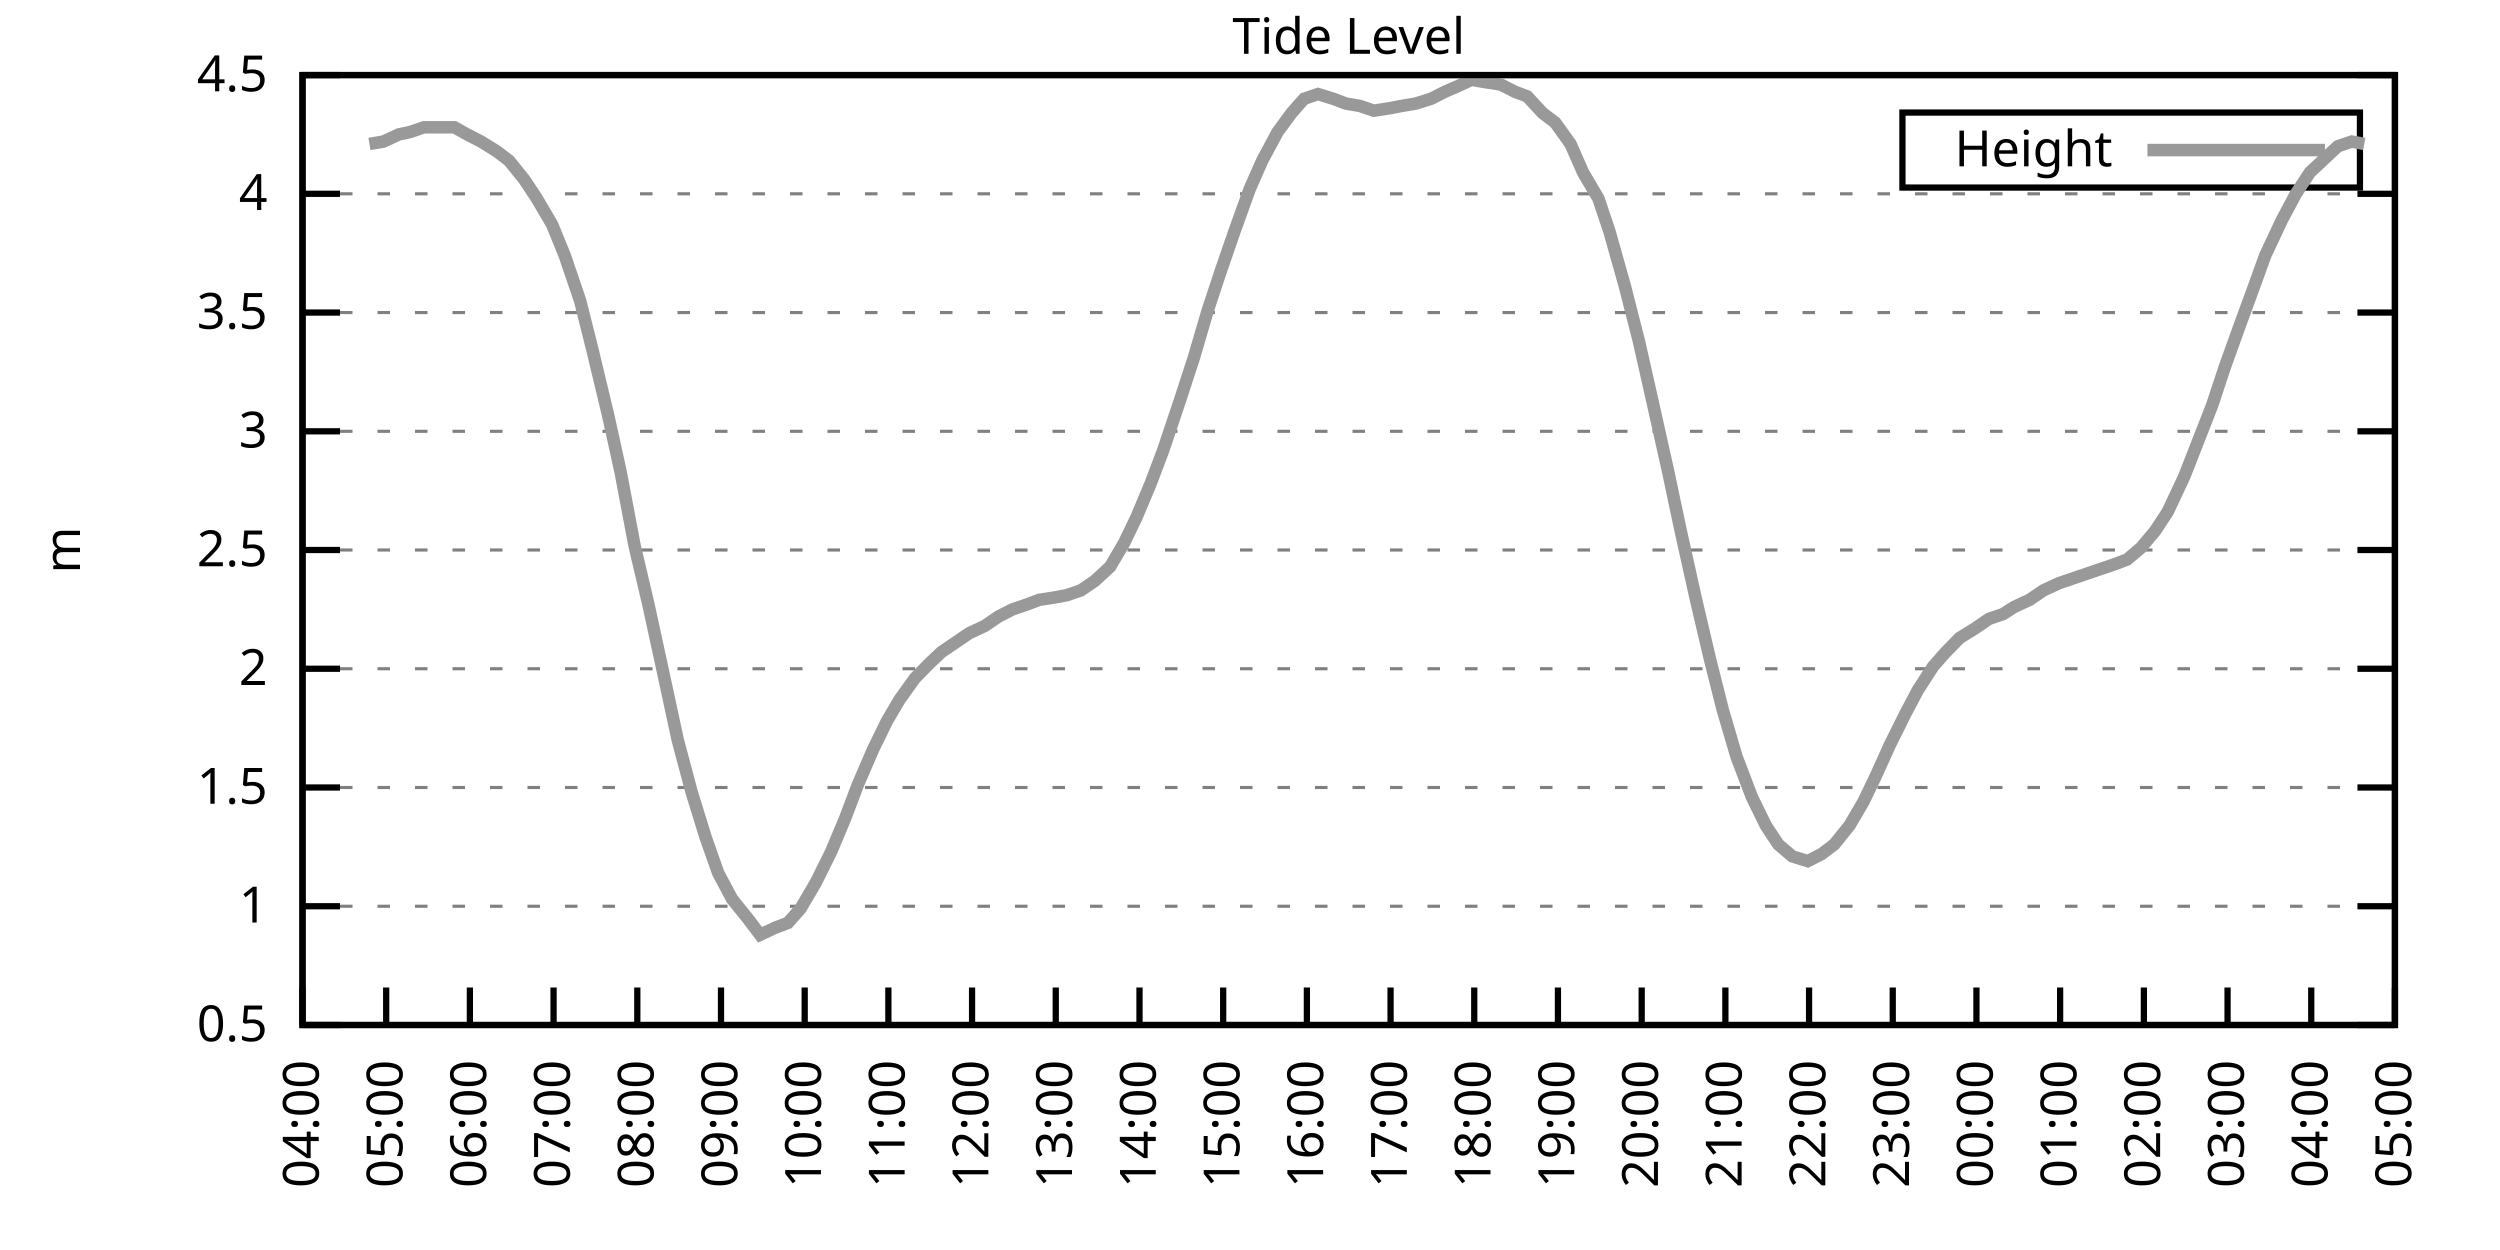
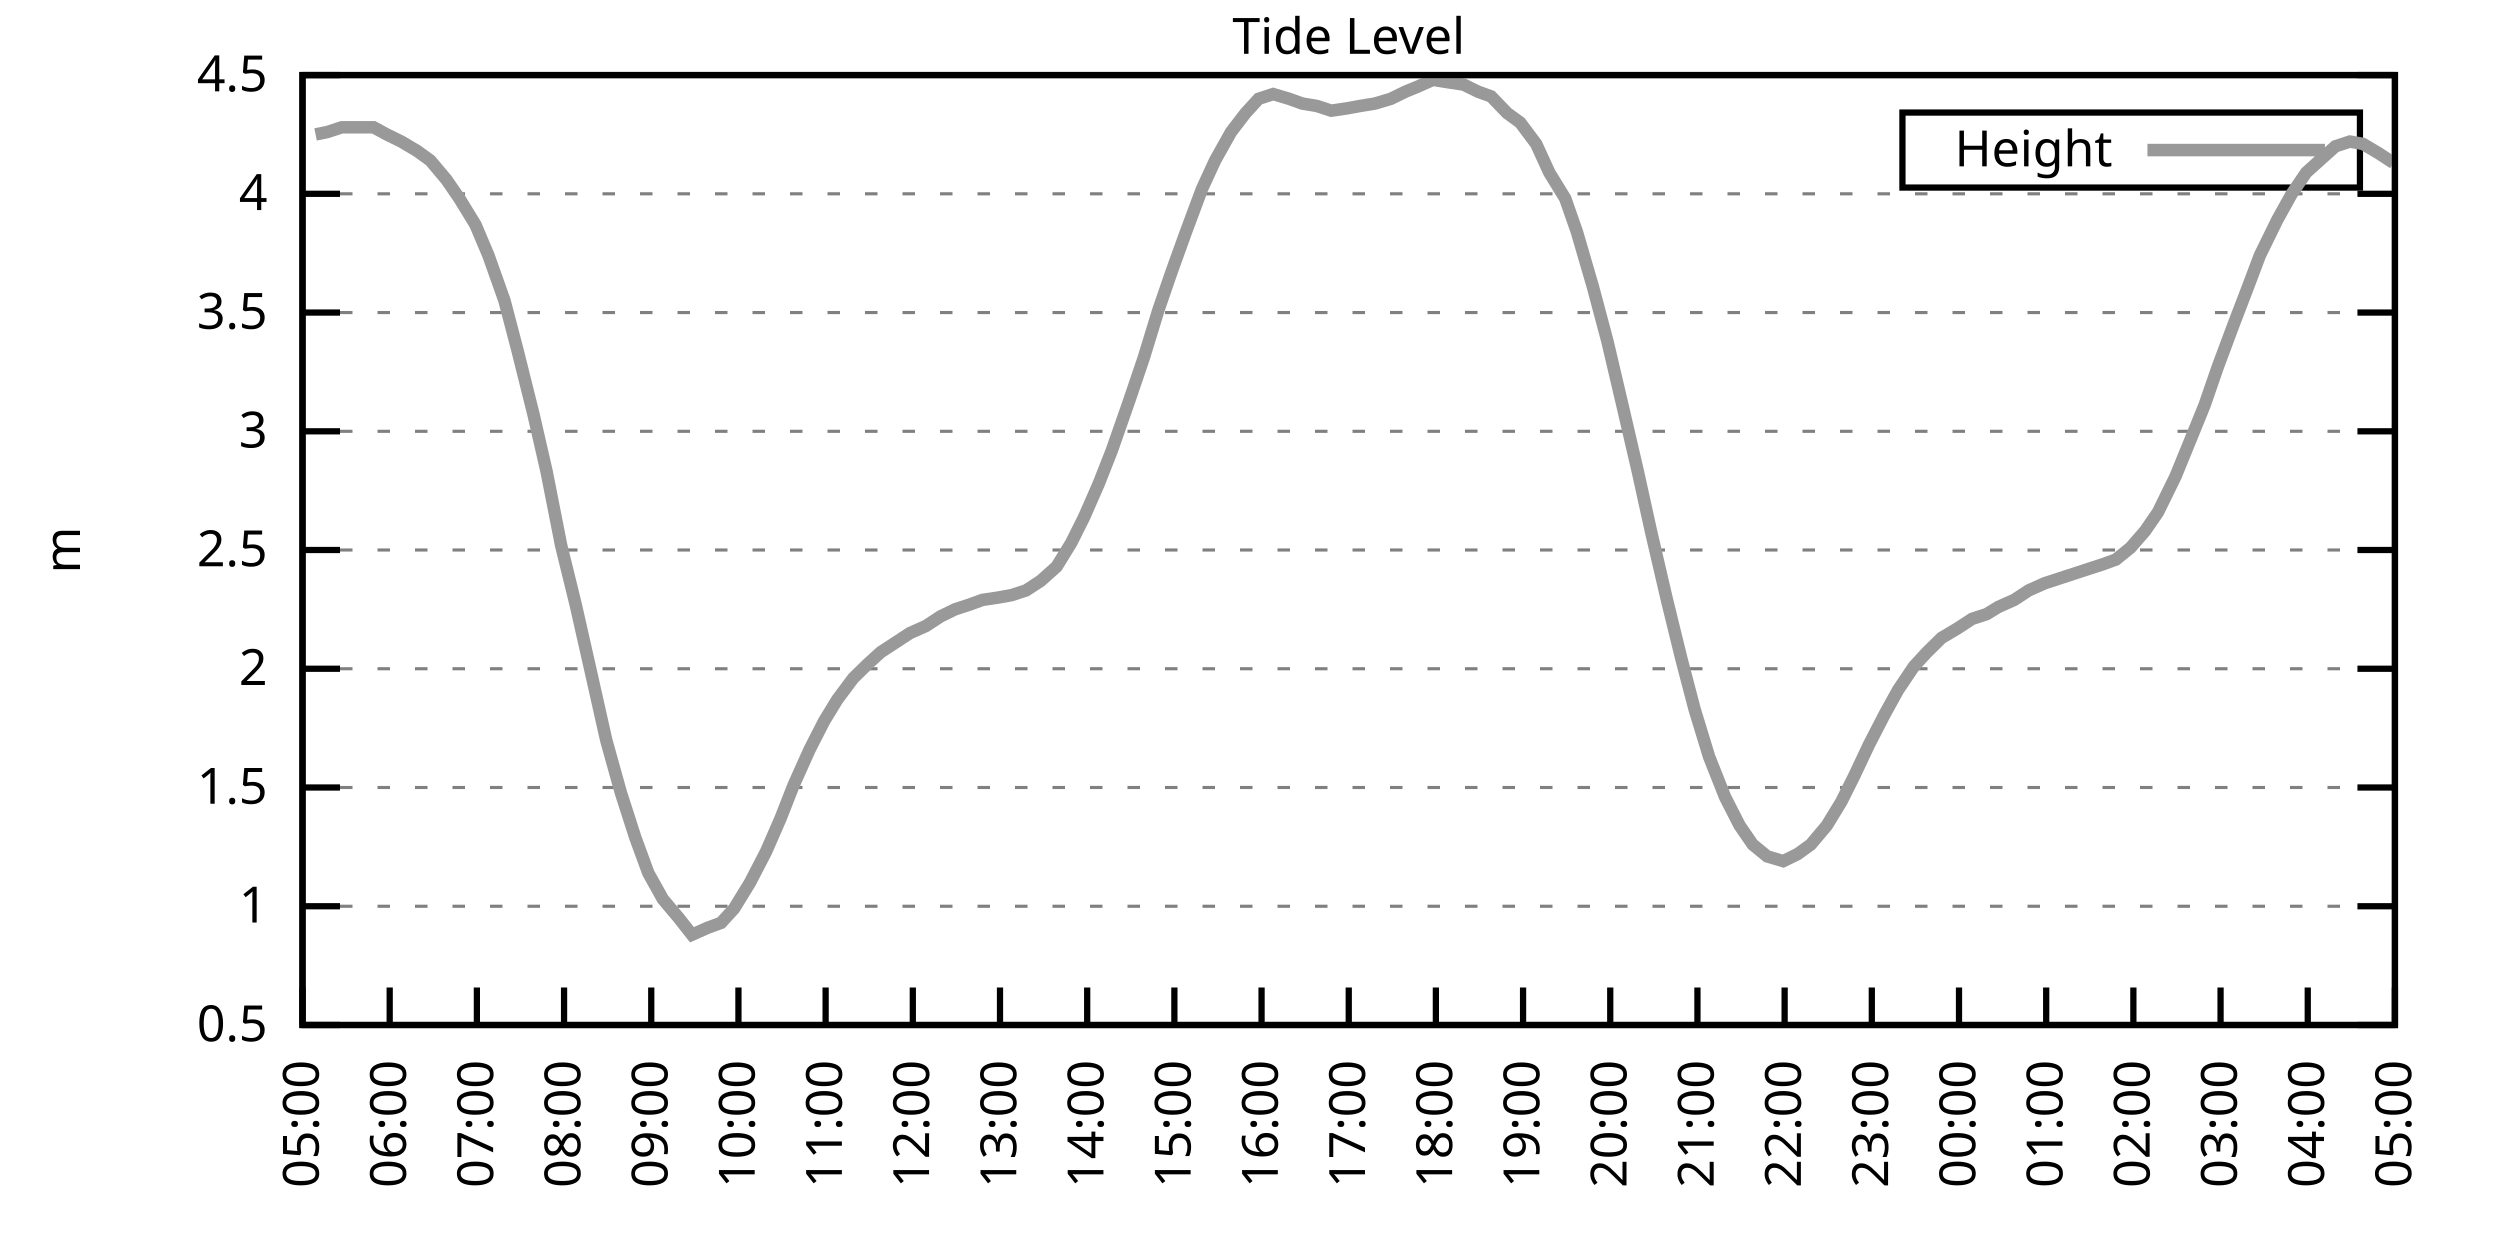
<svg xmlns="http://www.w3.org/2000/svg" xmlns:xlink="http://www.w3.org/1999/xlink" width="400" height="200" viewBox="0 0 400 200">
  <g id="gnuplot_canvas">
    <rect x="0" y="0" width="400" height="200" fill="none" />
    <defs>
      <circle id="gpDot" r="0.5" stroke-width="0.5" stroke="currentColor" />
      <path id="gpPt0" stroke-width="0.333" stroke="currentColor" d="M-1,0 h2 M0,-1 v2" />
      <path id="gpPt1" stroke-width="0.333" stroke="currentColor" d="M-1,-1 L1,1 M1,-1 L-1,1" />
      <path id="gpPt2" stroke-width="0.333" stroke="currentColor" d="M-1,0 L1,0 M0,-1 L0,1 M-1,-1 L1,1 M-1,1 L1,-1" />
      <rect id="gpPt3" stroke-width="0.333" stroke="currentColor" x="-1" y="-1" width="2" height="2" />
      <rect id="gpPt4" stroke-width="0.333" stroke="currentColor" fill="currentColor" x="-1" y="-1" width="2" height="2" />
      <circle id="gpPt5" stroke-width="0.333" stroke="currentColor" cx="0" cy="0" r="1" />
      <use xlink:href="#gpPt5" id="gpPt6" fill="currentColor" stroke="none" />
      <path id="gpPt7" stroke-width="0.333" stroke="currentColor" d="M0,-1.33 L-1.33,0.67 L1.33,0.67 z" />
      <use xlink:href="#gpPt7" id="gpPt8" fill="currentColor" stroke="none" />
      <use xlink:href="#gpPt7" id="gpPt9" stroke="currentColor" transform="rotate(180)" />
      <use xlink:href="#gpPt9" id="gpPt10" fill="currentColor" stroke="none" />
      <use xlink:href="#gpPt3" id="gpPt11" stroke="currentColor" transform="rotate(45)" />
      <use xlink:href="#gpPt11" id="gpPt12" fill="currentColor" stroke="none" />
      <path id="gpPt13" stroke-width="0.333" stroke="currentColor" d="M0,1.330 L1.265,0.411 L0.782,-1.067 L-0.782,-1.076 L-1.265,0.411 z" />
      <use xlink:href="#gpPt13" id="gpPt14" fill="currentColor" stroke="none" />
      <filter id="textbox" filterUnits="objectBoundingBox" x="0" y="0" height="1" width="1">
        <feFlood flood-color="white" flood-opacity="1" result="bgnd" />
        <feComposite in="SourceGraphic" in2="bgnd" operator="atop" />
      </filter>
      <filter id="greybox" filterUnits="objectBoundingBox" x="0" y="0" height="1" width="1">
        <feFlood flood-color="lightgrey" flood-opacity="1" result="grey" />
        <feComposite in="SourceGraphic" in2="grey" operator="atop" />
      </filter>
    </defs>
    <g fill="none" color="white" stroke="currentColor" stroke-width="1.00" stroke-linecap="butt" stroke-linejoin="miter">
</g>
    <g fill="none" color="black" stroke="currentColor" stroke-width="1.00" stroke-linecap="butt" stroke-linejoin="miter">
      <g stroke="none" shape-rendering="crispEdges">
        <polygon fill="rgb(255, 255, 255)" points="48.40,164.00 383.18,164.00 383.18,12.02 48.40,12.02 " />
      </g>
    </g>
    <g fill="none" color="black" stroke="currentColor" stroke-width="1.00" stroke-linecap="butt" stroke-linejoin="miter">
</g>
    <g fill="none" color="black" stroke="black" stroke-width="0.50" stroke-linecap="butt" stroke-linejoin="miter">
</g>
    <g fill="none" color="gray" stroke="currentColor" stroke-width="0.50" stroke-linecap="butt" stroke-linejoin="miter">
      <path stroke="gray" stroke-dasharray="2,4" class="gridline" d="M48.40,164.00 L383.19,164.00  " />
    </g>
    <g fill="none" color="gray" stroke="gray" stroke-width="1.00" stroke-linecap="butt" stroke-linejoin="miter">
</g>
    <g fill="none" color="black" stroke="currentColor" stroke-width="1.00" stroke-linecap="butt" stroke-linejoin="miter">
      <path stroke="black" d="M48.40,164.00 L54.40,164.00 M383.19,164.00 L377.19,164.00  " />
      <g transform="translate(42.80,166.60)" stroke="none" fill="black" font-family="Sans" font-size="8.00" text-anchor="end">
        <text>
          <tspan font-family="Sans"> 0.5</tspan>
        </text>
      </g>
    </g>
    <g fill="none" color="black" stroke="currentColor" stroke-width="1.00" stroke-linecap="butt" stroke-linejoin="miter">
</g>
    <g fill="none" color="black" stroke="black" stroke-width="0.50" stroke-linecap="butt" stroke-linejoin="miter">
</g>
    <g fill="none" color="gray" stroke="currentColor" stroke-width="0.50" stroke-linecap="butt" stroke-linejoin="miter">
      <path stroke="gray" stroke-dasharray="2,4" class="gridline" d="M48.40,145.00 L383.19,145.00  " />
    </g>
    <g fill="none" color="gray" stroke="gray" stroke-width="1.00" stroke-linecap="butt" stroke-linejoin="miter">
</g>
    <g fill="none" color="black" stroke="currentColor" stroke-width="1.00" stroke-linecap="butt" stroke-linejoin="miter">
      <path stroke="black" d="M48.40,145.00 L54.40,145.00 M383.19,145.00 L377.19,145.00  " />
      <g transform="translate(42.80,147.60)" stroke="none" fill="black" font-family="Sans" font-size="8.00" text-anchor="end">
        <text>
          <tspan font-family="Sans"> 1</tspan>
        </text>
      </g>
    </g>
    <g fill="none" color="black" stroke="currentColor" stroke-width="1.00" stroke-linecap="butt" stroke-linejoin="miter">
</g>
    <g fill="none" color="black" stroke="black" stroke-width="0.50" stroke-linecap="butt" stroke-linejoin="miter">
</g>
    <g fill="none" color="gray" stroke="currentColor" stroke-width="0.50" stroke-linecap="butt" stroke-linejoin="miter">
      <path stroke="gray" stroke-dasharray="2,4" class="gridline" d="M48.40,126.00 L383.19,126.00  " />
    </g>
    <g fill="none" color="gray" stroke="gray" stroke-width="1.00" stroke-linecap="butt" stroke-linejoin="miter">
</g>
    <g fill="none" color="black" stroke="currentColor" stroke-width="1.00" stroke-linecap="butt" stroke-linejoin="miter">
      <path stroke="black" d="M48.40,126.00 L54.40,126.00 M383.19,126.00 L377.19,126.00  " />
      <g transform="translate(42.80,128.60)" stroke="none" fill="black" font-family="Sans" font-size="8.00" text-anchor="end">
        <text>
          <tspan font-family="Sans"> 1.5</tspan>
        </text>
      </g>
    </g>
    <g fill="none" color="black" stroke="currentColor" stroke-width="1.00" stroke-linecap="butt" stroke-linejoin="miter">
</g>
    <g fill="none" color="black" stroke="black" stroke-width="0.50" stroke-linecap="butt" stroke-linejoin="miter">
</g>
    <g fill="none" color="gray" stroke="currentColor" stroke-width="0.50" stroke-linecap="butt" stroke-linejoin="miter">
      <path stroke="gray" stroke-dasharray="2,4" class="gridline" d="M48.40,107.00 L383.19,107.00  " />
    </g>
    <g fill="none" color="gray" stroke="gray" stroke-width="1.00" stroke-linecap="butt" stroke-linejoin="miter">
</g>
    <g fill="none" color="black" stroke="currentColor" stroke-width="1.00" stroke-linecap="butt" stroke-linejoin="miter">
      <path stroke="black" d="M48.40,107.00 L54.40,107.00 M383.19,107.00 L377.19,107.00  " />
      <g transform="translate(42.80,109.60)" stroke="none" fill="black" font-family="Sans" font-size="8.00" text-anchor="end">
        <text>
          <tspan font-family="Sans"> 2</tspan>
        </text>
      </g>
    </g>
    <g fill="none" color="black" stroke="currentColor" stroke-width="1.00" stroke-linecap="butt" stroke-linejoin="miter">
</g>
    <g fill="none" color="black" stroke="black" stroke-width="0.50" stroke-linecap="butt" stroke-linejoin="miter">
</g>
    <g fill="none" color="gray" stroke="currentColor" stroke-width="0.50" stroke-linecap="butt" stroke-linejoin="miter">
      <path stroke="gray" stroke-dasharray="2,4" class="gridline" d="M48.40,88.00 L383.19,88.00  " />
    </g>
    <g fill="none" color="gray" stroke="gray" stroke-width="1.00" stroke-linecap="butt" stroke-linejoin="miter">
</g>
    <g fill="none" color="black" stroke="currentColor" stroke-width="1.00" stroke-linecap="butt" stroke-linejoin="miter">
      <path stroke="black" d="M48.40,88.00 L54.40,88.00 M383.19,88.00 L377.19,88.00  " />
      <g transform="translate(42.80,90.60)" stroke="none" fill="black" font-family="Sans" font-size="8.00" text-anchor="end">
        <text>
          <tspan font-family="Sans"> 2.5</tspan>
        </text>
      </g>
    </g>
    <g fill="none" color="black" stroke="currentColor" stroke-width="1.00" stroke-linecap="butt" stroke-linejoin="miter">
</g>
    <g fill="none" color="black" stroke="black" stroke-width="0.50" stroke-linecap="butt" stroke-linejoin="miter">
</g>
    <g fill="none" color="gray" stroke="currentColor" stroke-width="0.50" stroke-linecap="butt" stroke-linejoin="miter">
      <path stroke="gray" stroke-dasharray="2,4" class="gridline" d="M48.40,69.01 L383.19,69.01  " />
    </g>
    <g fill="none" color="gray" stroke="gray" stroke-width="1.00" stroke-linecap="butt" stroke-linejoin="miter">
</g>
    <g fill="none" color="black" stroke="currentColor" stroke-width="1.00" stroke-linecap="butt" stroke-linejoin="miter">
      <path stroke="black" d="M48.40,69.01 L54.40,69.01 M383.19,69.01 L377.19,69.01  " />
      <g transform="translate(42.80,71.61)" stroke="none" fill="black" font-family="Sans" font-size="8.00" text-anchor="end">
        <text>
          <tspan font-family="Sans"> 3</tspan>
        </text>
      </g>
    </g>
    <g fill="none" color="black" stroke="currentColor" stroke-width="1.00" stroke-linecap="butt" stroke-linejoin="miter">
</g>
    <g fill="none" color="black" stroke="black" stroke-width="0.50" stroke-linecap="butt" stroke-linejoin="miter">
</g>
    <g fill="none" color="gray" stroke="currentColor" stroke-width="0.50" stroke-linecap="butt" stroke-linejoin="miter">
      <path stroke="gray" stroke-dasharray="2,4" class="gridline" d="M48.40,50.01 L383.19,50.01  " />
    </g>
    <g fill="none" color="gray" stroke="gray" stroke-width="1.00" stroke-linecap="butt" stroke-linejoin="miter">
</g>
    <g fill="none" color="black" stroke="currentColor" stroke-width="1.00" stroke-linecap="butt" stroke-linejoin="miter">
      <path stroke="black" d="M48.40,50.01 L54.40,50.01 M383.19,50.01 L377.19,50.01  " />
      <g transform="translate(42.80,52.61)" stroke="none" fill="black" font-family="Sans" font-size="8.00" text-anchor="end">
        <text>
          <tspan font-family="Sans"> 3.5</tspan>
        </text>
      </g>
    </g>
    <g fill="none" color="black" stroke="currentColor" stroke-width="1.00" stroke-linecap="butt" stroke-linejoin="miter">
</g>
    <g fill="none" color="black" stroke="black" stroke-width="0.50" stroke-linecap="butt" stroke-linejoin="miter">
</g>
    <g fill="none" color="gray" stroke="currentColor" stroke-width="0.50" stroke-linecap="butt" stroke-linejoin="miter">
      <path stroke="gray" stroke-dasharray="2,4" class="gridline" d="M48.40,31.01 L383.19,31.01  " />
    </g>
    <g fill="none" color="gray" stroke="gray" stroke-width="1.00" stroke-linecap="butt" stroke-linejoin="miter">
</g>
    <g fill="none" color="black" stroke="currentColor" stroke-width="1.00" stroke-linecap="butt" stroke-linejoin="miter">
      <path stroke="black" d="M48.40,31.01 L54.40,31.01 M383.19,31.01 L377.19,31.01  " />
      <g transform="translate(42.80,33.61)" stroke="none" fill="black" font-family="Sans" font-size="8.00" text-anchor="end">
        <text>
          <tspan font-family="Sans"> 4</tspan>
        </text>
      </g>
    </g>
    <g fill="none" color="black" stroke="currentColor" stroke-width="1.00" stroke-linecap="butt" stroke-linejoin="miter">
</g>
    <g fill="none" color="black" stroke="black" stroke-width="0.50" stroke-linecap="butt" stroke-linejoin="miter">
</g>
    <g fill="none" color="gray" stroke="currentColor" stroke-width="0.50" stroke-linecap="butt" stroke-linejoin="miter">
      <path stroke="gray" stroke-dasharray="2,4" class="gridline" d="M48.40,12.01 L383.19,12.01  " />
    </g>
    <g fill="none" color="gray" stroke="gray" stroke-width="1.00" stroke-linecap="butt" stroke-linejoin="miter">
</g>
    <g fill="none" color="black" stroke="currentColor" stroke-width="1.00" stroke-linecap="butt" stroke-linejoin="miter">
      <path stroke="black" d="M48.40,12.01 L54.40,12.01 M383.19,12.01 L377.19,12.01  " />
      <g transform="translate(42.80,14.61)" stroke="none" fill="black" font-family="Sans" font-size="8.00" text-anchor="end">
        <text>
          <tspan font-family="Sans"> 4.5</tspan>
        </text>
      </g>
    </g>
    <g fill="none" color="black" stroke="currentColor" stroke-width="1.00" stroke-linecap="butt" stroke-linejoin="miter">
      <path stroke="black" d="M48.40,164.00 L48.40,158.00  " />
      <g transform="translate(51.00,169.60) rotate(270.00)" stroke="none" fill="black" font-family="Sans" font-size="8.00" text-anchor="end">
        <text>
-           <tspan font-family="Sans">04:00</tspan>
-         </text>
-       </g>
-     </g>
-     <g fill="none" color="black" stroke="currentColor" stroke-width="1.00" stroke-linecap="butt" stroke-linejoin="miter">
-       <path stroke="black" d="M61.79,164.00 L61.79,158.00  " />
-       <g transform="translate(64.39,169.60) rotate(270.00)" stroke="none" fill="black" font-family="Sans" font-size="8.00" text-anchor="end">
-         <text>
          <tspan font-family="Sans">05:00</tspan>
        </text>
      </g>
    </g>
    <g fill="none" color="black" stroke="currentColor" stroke-width="1.00" stroke-linecap="butt" stroke-linejoin="miter">
-       <path stroke="black" d="M75.18,164.00 L75.18,158.00  " />
-       <g transform="translate(77.78,169.60) rotate(270.00)" stroke="none" fill="black" font-family="Sans" font-size="8.00" text-anchor="end">
+       <path stroke="black" d="M62.35,164.00 L62.35,158.00  " />
+       <g transform="translate(64.95,169.60) rotate(270.00)" stroke="none" fill="black" font-family="Sans" font-size="8.00" text-anchor="end">
        <text>
          <tspan font-family="Sans">06:00</tspan>
        </text>
      </g>
    </g>
    <g fill="none" color="black" stroke="currentColor" stroke-width="1.00" stroke-linecap="butt" stroke-linejoin="miter">
-       <path stroke="black" d="M88.57,164.00 L88.57,158.00  " />
-       <g transform="translate(91.17,169.60) rotate(270.00)" stroke="none" fill="black" font-family="Sans" font-size="8.00" text-anchor="end">
+       <path stroke="black" d="M76.30,164.00 L76.30,158.00  " />
+       <g transform="translate(78.90,169.60) rotate(270.00)" stroke="none" fill="black" font-family="Sans" font-size="8.00" text-anchor="end">
        <text>
          <tspan font-family="Sans">07:00</tspan>
        </text>
      </g>
    </g>
    <g fill="none" color="black" stroke="currentColor" stroke-width="1.00" stroke-linecap="butt" stroke-linejoin="miter">
-       <path stroke="black" d="M101.97,164.00 L101.97,158.00  " />
-       <g transform="translate(104.57,169.60) rotate(270.00)" stroke="none" fill="black" font-family="Sans" font-size="8.00" text-anchor="end">
+       <path stroke="black" d="M90.25,164.00 L90.25,158.00  " />
+       <g transform="translate(92.85,169.60) rotate(270.00)" stroke="none" fill="black" font-family="Sans" font-size="8.00" text-anchor="end">
        <text>
          <tspan font-family="Sans">08:00</tspan>
        </text>
      </g>
    </g>
    <g fill="none" color="black" stroke="currentColor" stroke-width="1.00" stroke-linecap="butt" stroke-linejoin="miter">
-       <path stroke="black" d="M115.36,164.00 L115.36,158.00  " />
-       <g transform="translate(117.96,169.60) rotate(270.00)" stroke="none" fill="black" font-family="Sans" font-size="8.00" text-anchor="end">
+       <path stroke="black" d="M104.20,164.00 L104.20,158.00  " />
+       <g transform="translate(106.80,169.60) rotate(270.00)" stroke="none" fill="black" font-family="Sans" font-size="8.00" text-anchor="end">
        <text>
          <tspan font-family="Sans">09:00</tspan>
        </text>
      </g>
    </g>
    <g fill="none" color="black" stroke="currentColor" stroke-width="1.00" stroke-linecap="butt" stroke-linejoin="miter">
-       <path stroke="black" d="M128.75,164.00 L128.75,158.00  " />
-       <g transform="translate(131.35,169.60) rotate(270.00)" stroke="none" fill="black" font-family="Sans" font-size="8.00" text-anchor="end">
+       <path stroke="black" d="M118.15,164.00 L118.15,158.00  " />
+       <g transform="translate(120.75,169.60) rotate(270.00)" stroke="none" fill="black" font-family="Sans" font-size="8.00" text-anchor="end">
        <text>
          <tspan font-family="Sans">10:00</tspan>
        </text>
      </g>
    </g>
    <g fill="none" color="black" stroke="currentColor" stroke-width="1.00" stroke-linecap="butt" stroke-linejoin="miter">
-       <path stroke="black" d="M142.14,164.00 L142.14,158.00  " />
-       <g transform="translate(144.74,169.60) rotate(270.00)" stroke="none" fill="black" font-family="Sans" font-size="8.00" text-anchor="end">
+       <path stroke="black" d="M132.10,164.00 L132.10,158.00  " />
+       <g transform="translate(134.70,169.60) rotate(270.00)" stroke="none" fill="black" font-family="Sans" font-size="8.00" text-anchor="end">
        <text>
          <tspan font-family="Sans">11:00</tspan>
        </text>
      </g>
    </g>
    <g fill="none" color="black" stroke="currentColor" stroke-width="1.00" stroke-linecap="butt" stroke-linejoin="miter">
-       <path stroke="black" d="M155.53,164.00 L155.53,158.00  " />
-       <g transform="translate(158.13,169.60) rotate(270.00)" stroke="none" fill="black" font-family="Sans" font-size="8.00" text-anchor="end">
+       <path stroke="black" d="M146.05,164.00 L146.05,158.00  " />
+       <g transform="translate(148.65,169.60) rotate(270.00)" stroke="none" fill="black" font-family="Sans" font-size="8.00" text-anchor="end">
        <text>
          <tspan font-family="Sans">12:00</tspan>
        </text>
      </g>
    </g>
    <g fill="none" color="black" stroke="currentColor" stroke-width="1.00" stroke-linecap="butt" stroke-linejoin="miter">
-       <path stroke="black" d="M168.92,164.00 L168.92,158.00  " />
-       <g transform="translate(171.52,169.60) rotate(270.00)" stroke="none" fill="black" font-family="Sans" font-size="8.00" text-anchor="end">
+       <path stroke="black" d="M160.00,164.00 L160.00,158.00  " />
+       <g transform="translate(162.60,169.60) rotate(270.00)" stroke="none" fill="black" font-family="Sans" font-size="8.00" text-anchor="end">
        <text>
          <tspan font-family="Sans">13:00</tspan>
        </text>
      </g>
    </g>
    <g fill="none" color="black" stroke="currentColor" stroke-width="1.00" stroke-linecap="butt" stroke-linejoin="miter">
-       <path stroke="black" d="M182.32,164.00 L182.32,158.00  " />
-       <g transform="translate(184.92,169.60) rotate(270.00)" stroke="none" fill="black" font-family="Sans" font-size="8.00" text-anchor="end">
+       <path stroke="black" d="M173.95,164.00 L173.95,158.00  " />
+       <g transform="translate(176.55,169.60) rotate(270.00)" stroke="none" fill="black" font-family="Sans" font-size="8.00" text-anchor="end">
        <text>
          <tspan font-family="Sans">14:00</tspan>
        </text>
      </g>
    </g>
    <g fill="none" color="black" stroke="currentColor" stroke-width="1.00" stroke-linecap="butt" stroke-linejoin="miter">
-       <path stroke="black" d="M195.71,164.00 L195.71,158.00  " />
-       <g transform="translate(198.31,169.60) rotate(270.00)" stroke="none" fill="black" font-family="Sans" font-size="8.00" text-anchor="end">
+       <path stroke="black" d="M187.90,164.00 L187.90,158.00  " />
+       <g transform="translate(190.50,169.60) rotate(270.00)" stroke="none" fill="black" font-family="Sans" font-size="8.00" text-anchor="end">
        <text>
          <tspan font-family="Sans">15:00</tspan>
        </text>
      </g>
    </g>
    <g fill="none" color="black" stroke="currentColor" stroke-width="1.00" stroke-linecap="butt" stroke-linejoin="miter">
-       <path stroke="black" d="M209.10,164.00 L209.10,158.00  " />
-       <g transform="translate(211.70,169.60) rotate(270.00)" stroke="none" fill="black" font-family="Sans" font-size="8.00" text-anchor="end">
+       <path stroke="black" d="M201.85,164.00 L201.85,158.00  " />
+       <g transform="translate(204.45,169.60) rotate(270.00)" stroke="none" fill="black" font-family="Sans" font-size="8.00" text-anchor="end">
        <text>
          <tspan font-family="Sans">16:00</tspan>
        </text>
      </g>
    </g>
    <g fill="none" color="black" stroke="currentColor" stroke-width="1.00" stroke-linecap="butt" stroke-linejoin="miter">
-       <path stroke="black" d="M222.49,164.00 L222.49,158.00  " />
-       <g transform="translate(225.09,169.60) rotate(270.00)" stroke="none" fill="black" font-family="Sans" font-size="8.00" text-anchor="end">
+       <path stroke="black" d="M215.80,164.00 L215.80,158.00  " />
+       <g transform="translate(218.40,169.60) rotate(270.00)" stroke="none" fill="black" font-family="Sans" font-size="8.00" text-anchor="end">
        <text>
          <tspan font-family="Sans">17:00</tspan>
        </text>
      </g>
    </g>
    <g fill="none" color="black" stroke="currentColor" stroke-width="1.00" stroke-linecap="butt" stroke-linejoin="miter">
-       <path stroke="black" d="M235.88,164.00 L235.88,158.00  " />
-       <g transform="translate(238.48,169.60) rotate(270.00)" stroke="none" fill="black" font-family="Sans" font-size="8.00" text-anchor="end">
+       <path stroke="black" d="M229.74,164.00 L229.74,158.00  " />
+       <g transform="translate(232.34,169.60) rotate(270.00)" stroke="none" fill="black" font-family="Sans" font-size="8.00" text-anchor="end">
        <text>
          <tspan font-family="Sans">18:00</tspan>
        </text>
      </g>
    </g>
    <g fill="none" color="black" stroke="currentColor" stroke-width="1.00" stroke-linecap="butt" stroke-linejoin="miter">
-       <path stroke="black" d="M249.27,164.00 L249.27,158.00  " />
-       <g transform="translate(251.87,169.60) rotate(270.00)" stroke="none" fill="black" font-family="Sans" font-size="8.00" text-anchor="end">
+       <path stroke="black" d="M243.69,164.00 L243.69,158.00  " />
+       <g transform="translate(246.29,169.60) rotate(270.00)" stroke="none" fill="black" font-family="Sans" font-size="8.00" text-anchor="end">
        <text>
          <tspan font-family="Sans">19:00</tspan>
        </text>
      </g>
    </g>
    <g fill="none" color="black" stroke="currentColor" stroke-width="1.00" stroke-linecap="butt" stroke-linejoin="miter">
-       <path stroke="black" d="M262.67,164.00 L262.67,158.00  " />
-       <g transform="translate(265.27,169.60) rotate(270.00)" stroke="none" fill="black" font-family="Sans" font-size="8.00" text-anchor="end">
+       <path stroke="black" d="M257.64,164.00 L257.64,158.00  " />
+       <g transform="translate(260.24,169.60) rotate(270.00)" stroke="none" fill="black" font-family="Sans" font-size="8.00" text-anchor="end">
        <text>
          <tspan font-family="Sans">20:00</tspan>
        </text>
      </g>
    </g>
    <g fill="none" color="black" stroke="currentColor" stroke-width="1.00" stroke-linecap="butt" stroke-linejoin="miter">
-       <path stroke="black" d="M276.06,164.00 L276.06,158.00  " />
-       <g transform="translate(278.66,169.60) rotate(270.00)" stroke="none" fill="black" font-family="Sans" font-size="8.00" text-anchor="end">
+       <path stroke="black" d="M271.59,164.00 L271.59,158.00  " />
+       <g transform="translate(274.19,169.60) rotate(270.00)" stroke="none" fill="black" font-family="Sans" font-size="8.00" text-anchor="end">
        <text>
          <tspan font-family="Sans">21:00</tspan>
        </text>
      </g>
    </g>
    <g fill="none" color="black" stroke="currentColor" stroke-width="1.00" stroke-linecap="butt" stroke-linejoin="miter">
-       <path stroke="black" d="M289.45,164.00 L289.45,158.00  " />
-       <g transform="translate(292.05,169.60) rotate(270.00)" stroke="none" fill="black" font-family="Sans" font-size="8.00" text-anchor="end">
+       <path stroke="black" d="M285.54,164.00 L285.54,158.00  " />
+       <g transform="translate(288.14,169.60) rotate(270.00)" stroke="none" fill="black" font-family="Sans" font-size="8.00" text-anchor="end">
        <text>
          <tspan font-family="Sans">22:00</tspan>
        </text>
      </g>
    </g>
    <g fill="none" color="black" stroke="currentColor" stroke-width="1.00" stroke-linecap="butt" stroke-linejoin="miter">
-       <path stroke="black" d="M302.84,164.00 L302.84,158.00  " />
-       <g transform="translate(305.44,169.60) rotate(270.00)" stroke="none" fill="black" font-family="Sans" font-size="8.00" text-anchor="end">
+       <path stroke="black" d="M299.49,164.00 L299.49,158.00  " />
+       <g transform="translate(302.09,169.60) rotate(270.00)" stroke="none" fill="black" font-family="Sans" font-size="8.00" text-anchor="end">
        <text>
          <tspan font-family="Sans">23:00</tspan>
        </text>
      </g>
    </g>
    <g fill="none" color="black" stroke="currentColor" stroke-width="1.00" stroke-linecap="butt" stroke-linejoin="miter">
-       <path stroke="black" d="M316.23,164.00 L316.23,158.00  " />
-       <g transform="translate(318.83,169.60) rotate(270.00)" stroke="none" fill="black" font-family="Sans" font-size="8.00" text-anchor="end">
+       <path stroke="black" d="M313.44,164.00 L313.44,158.00  " />
+       <g transform="translate(316.04,169.60) rotate(270.00)" stroke="none" fill="black" font-family="Sans" font-size="8.00" text-anchor="end">
        <text>
          <tspan font-family="Sans">00:00</tspan>
        </text>
      </g>
    </g>
    <g fill="none" color="black" stroke="currentColor" stroke-width="1.00" stroke-linecap="butt" stroke-linejoin="miter">
-       <path stroke="black" d="M329.62,164.00 L329.62,158.00  " />
-       <g transform="translate(332.22,169.60) rotate(270.00)" stroke="none" fill="black" font-family="Sans" font-size="8.00" text-anchor="end">
+       <path stroke="black" d="M327.39,164.00 L327.39,158.00  " />
+       <g transform="translate(329.99,169.60) rotate(270.00)" stroke="none" fill="black" font-family="Sans" font-size="8.00" text-anchor="end">
        <text>
          <tspan font-family="Sans">01:00</tspan>
        </text>
      </g>
    </g>
    <g fill="none" color="black" stroke="currentColor" stroke-width="1.00" stroke-linecap="butt" stroke-linejoin="miter">
-       <path stroke="black" d="M343.02,164.00 L343.02,158.00  " />
-       <g transform="translate(345.62,169.60) rotate(270.00)" stroke="none" fill="black" font-family="Sans" font-size="8.00" text-anchor="end">
+       <path stroke="black" d="M341.34,164.00 L341.34,158.00  " />
+       <g transform="translate(343.94,169.60) rotate(270.00)" stroke="none" fill="black" font-family="Sans" font-size="8.00" text-anchor="end">
        <text>
          <tspan font-family="Sans">02:00</tspan>
        </text>
      </g>
    </g>
    <g fill="none" color="black" stroke="currentColor" stroke-width="1.00" stroke-linecap="butt" stroke-linejoin="miter">
-       <path stroke="black" d="M356.41,164.00 L356.41,158.00  " />
-       <g transform="translate(359.01,169.60) rotate(270.00)" stroke="none" fill="black" font-family="Sans" font-size="8.00" text-anchor="end">
+       <path stroke="black" d="M355.29,164.00 L355.29,158.00  " />
+       <g transform="translate(357.89,169.60) rotate(270.00)" stroke="none" fill="black" font-family="Sans" font-size="8.00" text-anchor="end">
        <text>
          <tspan font-family="Sans">03:00</tspan>
        </text>
      </g>
    </g>
    <g fill="none" color="black" stroke="currentColor" stroke-width="1.00" stroke-linecap="butt" stroke-linejoin="miter">
-       <path stroke="black" d="M369.80,164.00 L369.80,158.00  " />
-       <g transform="translate(372.40,169.60) rotate(270.00)" stroke="none" fill="black" font-family="Sans" font-size="8.00" text-anchor="end">
+       <path stroke="black" d="M369.24,164.00 L369.24,158.00  " />
+       <g transform="translate(371.84,169.60) rotate(270.00)" stroke="none" fill="black" font-family="Sans" font-size="8.00" text-anchor="end">
        <text>
          <tspan font-family="Sans">04:00</tspan>
        </text>
      </g>
    </g>
    <g fill="none" color="black" stroke="currentColor" stroke-width="1.00" stroke-linecap="butt" stroke-linejoin="miter">
      <path stroke="black" d="M383.19,164.00 L383.19,158.00  " />
      <g transform="translate(385.79,169.60) rotate(270.00)" stroke="none" fill="black" font-family="Sans" font-size="8.00" text-anchor="end">
        <text>
          <tspan font-family="Sans">05:00</tspan>
        </text>
      </g>
    </g>
    <g fill="none" color="black" stroke="currentColor" stroke-width="1.00" stroke-linecap="butt" stroke-linejoin="miter">
</g>
    <g fill="none" color="black" stroke="currentColor" stroke-width="1.00" stroke-linecap="butt" stroke-linejoin="miter">
      <path stroke="black" d="M48.40,12.01 L48.40,164.00 L383.19,164.00 L383.19,12.01 L48.40,12.01 Z  " />
    </g>
    <g fill="none" color="black" stroke="currentColor" stroke-width="1.00" stroke-linecap="butt" stroke-linejoin="miter">
</g>
    <g fill="none" color="black" stroke="currentColor" stroke-width="1.00" stroke-linecap="butt" stroke-linejoin="miter">
      <path stroke="black" d="M304.39,30.01 L304.39,18.01 L377.59,18.01 L377.59,30.01 L304.39,30.01 Z  " />
    </g>
    <g id="Tide_level_plot_1">
      <g fill="none" color="white" stroke="black" stroke-width="2.00" stroke-linecap="butt" stroke-linejoin="miter">
</g>
      <g fill="none" color="black" stroke="currentColor" stroke-width="2.00" stroke-linecap="butt" stroke-linejoin="miter">
        <g transform="translate(337.99,26.61)" stroke="none" fill="black" font-family="Sans" font-size="8.00" text-anchor="end">
          <text>
            <tspan font-family="Sans">Height</tspan>
          </text>
        </g>
      </g>
      <g fill="none" color="black" stroke="currentColor" stroke-width="2.00" stroke-linecap="butt" stroke-linejoin="miter">
-         <path stroke="rgb(153, 153, 153)" d="M343.59,24.01 L371.99,24.01 M59.11,23.03 L61.35,22.65 L63.80,21.51 L65.59,21.13 L67.82,20.37 L70.50,20.37   L72.73,20.37 L74.74,21.51 L76.97,22.65 L79.42,24.17 L81.43,25.69 L83.89,28.73 L85.90,31.77 L88.35,35.95   L90.36,40.89 L92.82,48.11 L94.82,56.09 L97.28,66.35 L99.29,75.47 L101.52,87.25 L103.75,96.74 L105.98,107.00   L108.44,118.40 L110.67,126.76 L112.90,133.98 L114.91,139.68 L117.14,143.86 L119.60,146.90 L121.61,149.56 L124.06,148.42   L126.07,147.66 L128.08,145.38 L130.54,141.20 L132.99,136.26 L135.22,130.94 L137.23,125.62 L139.69,119.92 L141.92,115.36   L143.93,111.94 L146.38,108.52 L148.61,106.24 L150.62,104.34 L152.85,102.82 L155.09,101.30 L157.54,100.16 L159.77,98.64   L162.01,97.50 L164.24,96.74 L166.25,95.98 L168.70,95.60 L170.71,95.22 L172.94,94.46 L175.17,92.94 L177.63,90.66   L179.86,86.87 L181.87,82.69 L184.10,77.37 L186.11,72.05 L188.79,64.07 L191.02,57.23 L193.25,49.63 L195.26,43.55   L197.49,37.09 L199.95,30.25 L201.96,25.69 L204.41,21.13 L206.64,18.09 L208.65,15.81 L210.88,15.05 L213.34,15.81   L215.35,16.57 L217.58,16.95 L219.81,17.71 L222.27,17.33 L224.28,16.95 L226.51,16.57 L228.96,15.81 L231.20,14.67   L232.98,13.91 L235.44,12.77 L237.67,13.15 L240.12,13.53 L242.36,14.67 L244.36,15.43 L246.82,18.09 L248.83,19.61   L251.28,23.03 L253.29,27.59 L255.75,31.77 L257.53,37.09 L259.99,45.83 L262.22,54.57 L264.45,64.45 L266.91,75.47   L268.92,84.97 L271.37,95.98 L273.60,105.48 L275.61,113.46 L277.84,121.06 L280.30,127.52 L282.53,132.08 L284.54,135.12   L286.77,137.02 L289.23,137.78 L291.46,136.64 L293.47,135.12 L295.92,132.08 L298.15,128.28 L300.16,124.10 L302.39,119.16   L304.85,114.22 L306.86,110.42 L309.31,106.62 L311.32,104.34 L313.55,102.06 L316.01,100.54 L318.24,99.02 L320.47,98.26   L322.26,97.12 L324.71,95.98 L326.95,94.46 L329.40,93.32 L331.63,92.56 L333.86,91.80 L336.10,91.04 L338.33,90.28   L340.34,89.52 L342.57,87.63 L344.80,84.97 L346.81,81.93 L349.49,76.23 L351.72,70.53 L353.95,64.83 L355.96,58.75   L358.42,51.91 L360.65,45.83 L362.43,40.89 L365.11,35.19 L367.34,31.01 L369.58,27.59 L374.04,23.41 L376.27,22.65   L378.28,23.03  " />
+         <path stroke="rgb(153, 153, 153)" d="M343.59,24.01 L371.99,24.01 M50.49,21.51 L52.35,21.13 L54.68,20.37 L57.47,20.37 L59.79,20.37 L61.88,21.51   L64.21,22.65 L66.77,24.17 L68.86,25.69 L71.42,28.73 L73.51,31.77 L76.07,35.95 L78.16,40.89 L80.72,48.11   L82.81,56.09 L85.37,66.35 L87.46,75.47 L89.78,87.25 L92.11,96.74 L94.43,107.00 L96.99,118.40 L99.32,126.76   L101.64,133.98 L103.73,139.68 L106.06,143.86 L108.62,146.90 L110.71,149.56 L113.27,148.42 L115.36,147.66 L117.45,145.38   L120.01,141.20 L122.57,136.26 L124.89,130.94 L126.98,125.62 L129.54,119.92 L131.87,115.36 L133.96,111.94 L136.51,108.52   L138.84,106.24 L140.93,104.34 L143.26,102.82 L145.58,101.30 L148.14,100.16 L150.46,98.64 L152.79,97.50 L155.11,96.74   L157.21,95.98 L159.76,95.60 L161.86,95.22 L164.18,94.46 L166.51,92.94 L169.06,90.66 L171.39,86.87 L173.48,82.69   L175.81,77.37 L177.90,72.05 L180.69,64.07 L183.01,57.23 L185.34,49.63 L187.43,43.55 L189.76,37.09 L192.31,30.25   L194.41,25.69 L196.96,21.13 L199.29,18.09 L201.38,15.81 L203.71,15.05 L206.26,15.81 L208.36,16.57 L210.68,16.95   L213.01,17.71 L215.56,17.33 L217.65,16.95 L219.98,16.57 L222.54,15.81 L224.86,14.67 L226.72,13.91 L229.28,12.77   L231.60,13.15 L234.16,13.53 L236.49,14.67 L238.58,15.43 L241.14,18.09 L243.23,19.61 L245.79,23.03 L247.88,27.59   L250.44,31.77 L252.30,37.09 L254.85,45.83 L257.18,54.57 L259.50,64.45 L262.06,75.47 L264.15,84.97 L266.71,95.98   L269.04,105.48 L271.13,113.46 L273.45,121.06 L276.01,127.52 L278.34,132.08 L280.43,135.12 L282.75,137.02 L285.31,137.78   L287.64,136.64 L289.73,135.12 L292.29,132.08 L294.61,128.28 L296.70,124.10 L299.03,119.16 L301.58,114.22 L303.68,110.42   L306.23,106.62 L308.33,104.34 L310.65,102.06 L313.21,100.54 L315.53,99.02 L317.86,98.26 L319.72,97.12 L322.28,95.98   L324.60,94.46 L327.16,93.32 L329.48,92.56 L331.81,91.80 L334.13,91.04 L336.46,90.28 L338.55,89.52 L340.88,87.63   L343.20,84.97 L345.29,81.93 L348.08,76.23 L350.41,70.53 L352.73,64.83 L354.83,58.75 L357.38,51.91 L359.71,45.83   L361.57,40.89 L364.36,35.19 L366.68,31.01 L369.01,27.59 L373.66,23.41 L375.98,22.65 L378.08,23.03 L380.63,24.55   L382.96,26.07  " />
      </g>
    </g>
    <g fill="none" color="black" stroke="currentColor" stroke-width="2.00" stroke-linecap="butt" stroke-linejoin="miter">
</g>
    <g fill="none" color="black" stroke="black" stroke-width="1.00" stroke-linecap="butt" stroke-linejoin="miter">
</g>
    <g fill="none" color="black" stroke="currentColor" stroke-width="1.00" stroke-linecap="butt" stroke-linejoin="miter">
      <path stroke="black" d="M48.40,12.01 L48.40,164.00 L383.19,164.00 L383.19,12.01 L48.40,12.01 Z  " />
      <g transform="translate(12.80,88.01) rotate(270.00)" stroke="none" fill="black" font-family="Sans" font-size="8.00" text-anchor="middle">
        <text>
          <tspan font-family="Sans">m</tspan>
        </text>
      </g>
    </g>
    <g fill="none" color="black" stroke="currentColor" stroke-width="1.00" stroke-linecap="butt" stroke-linejoin="miter">
</g>
    <g fill="none" color="black" stroke="currentColor" stroke-width="1.00" stroke-linecap="butt" stroke-linejoin="miter">
      <g transform="translate(215.79,8.61)" stroke="none" fill="black" font-family="Sans" font-size="8.00" text-anchor="middle">
        <text>
          <tspan font-family="Sans">Tide Level</tspan>
        </text>
      </g>
    </g>
    <g fill="none" color="black" stroke="currentColor" stroke-width="1.00" stroke-linecap="butt" stroke-linejoin="miter">
</g>
  </g>
</svg>
